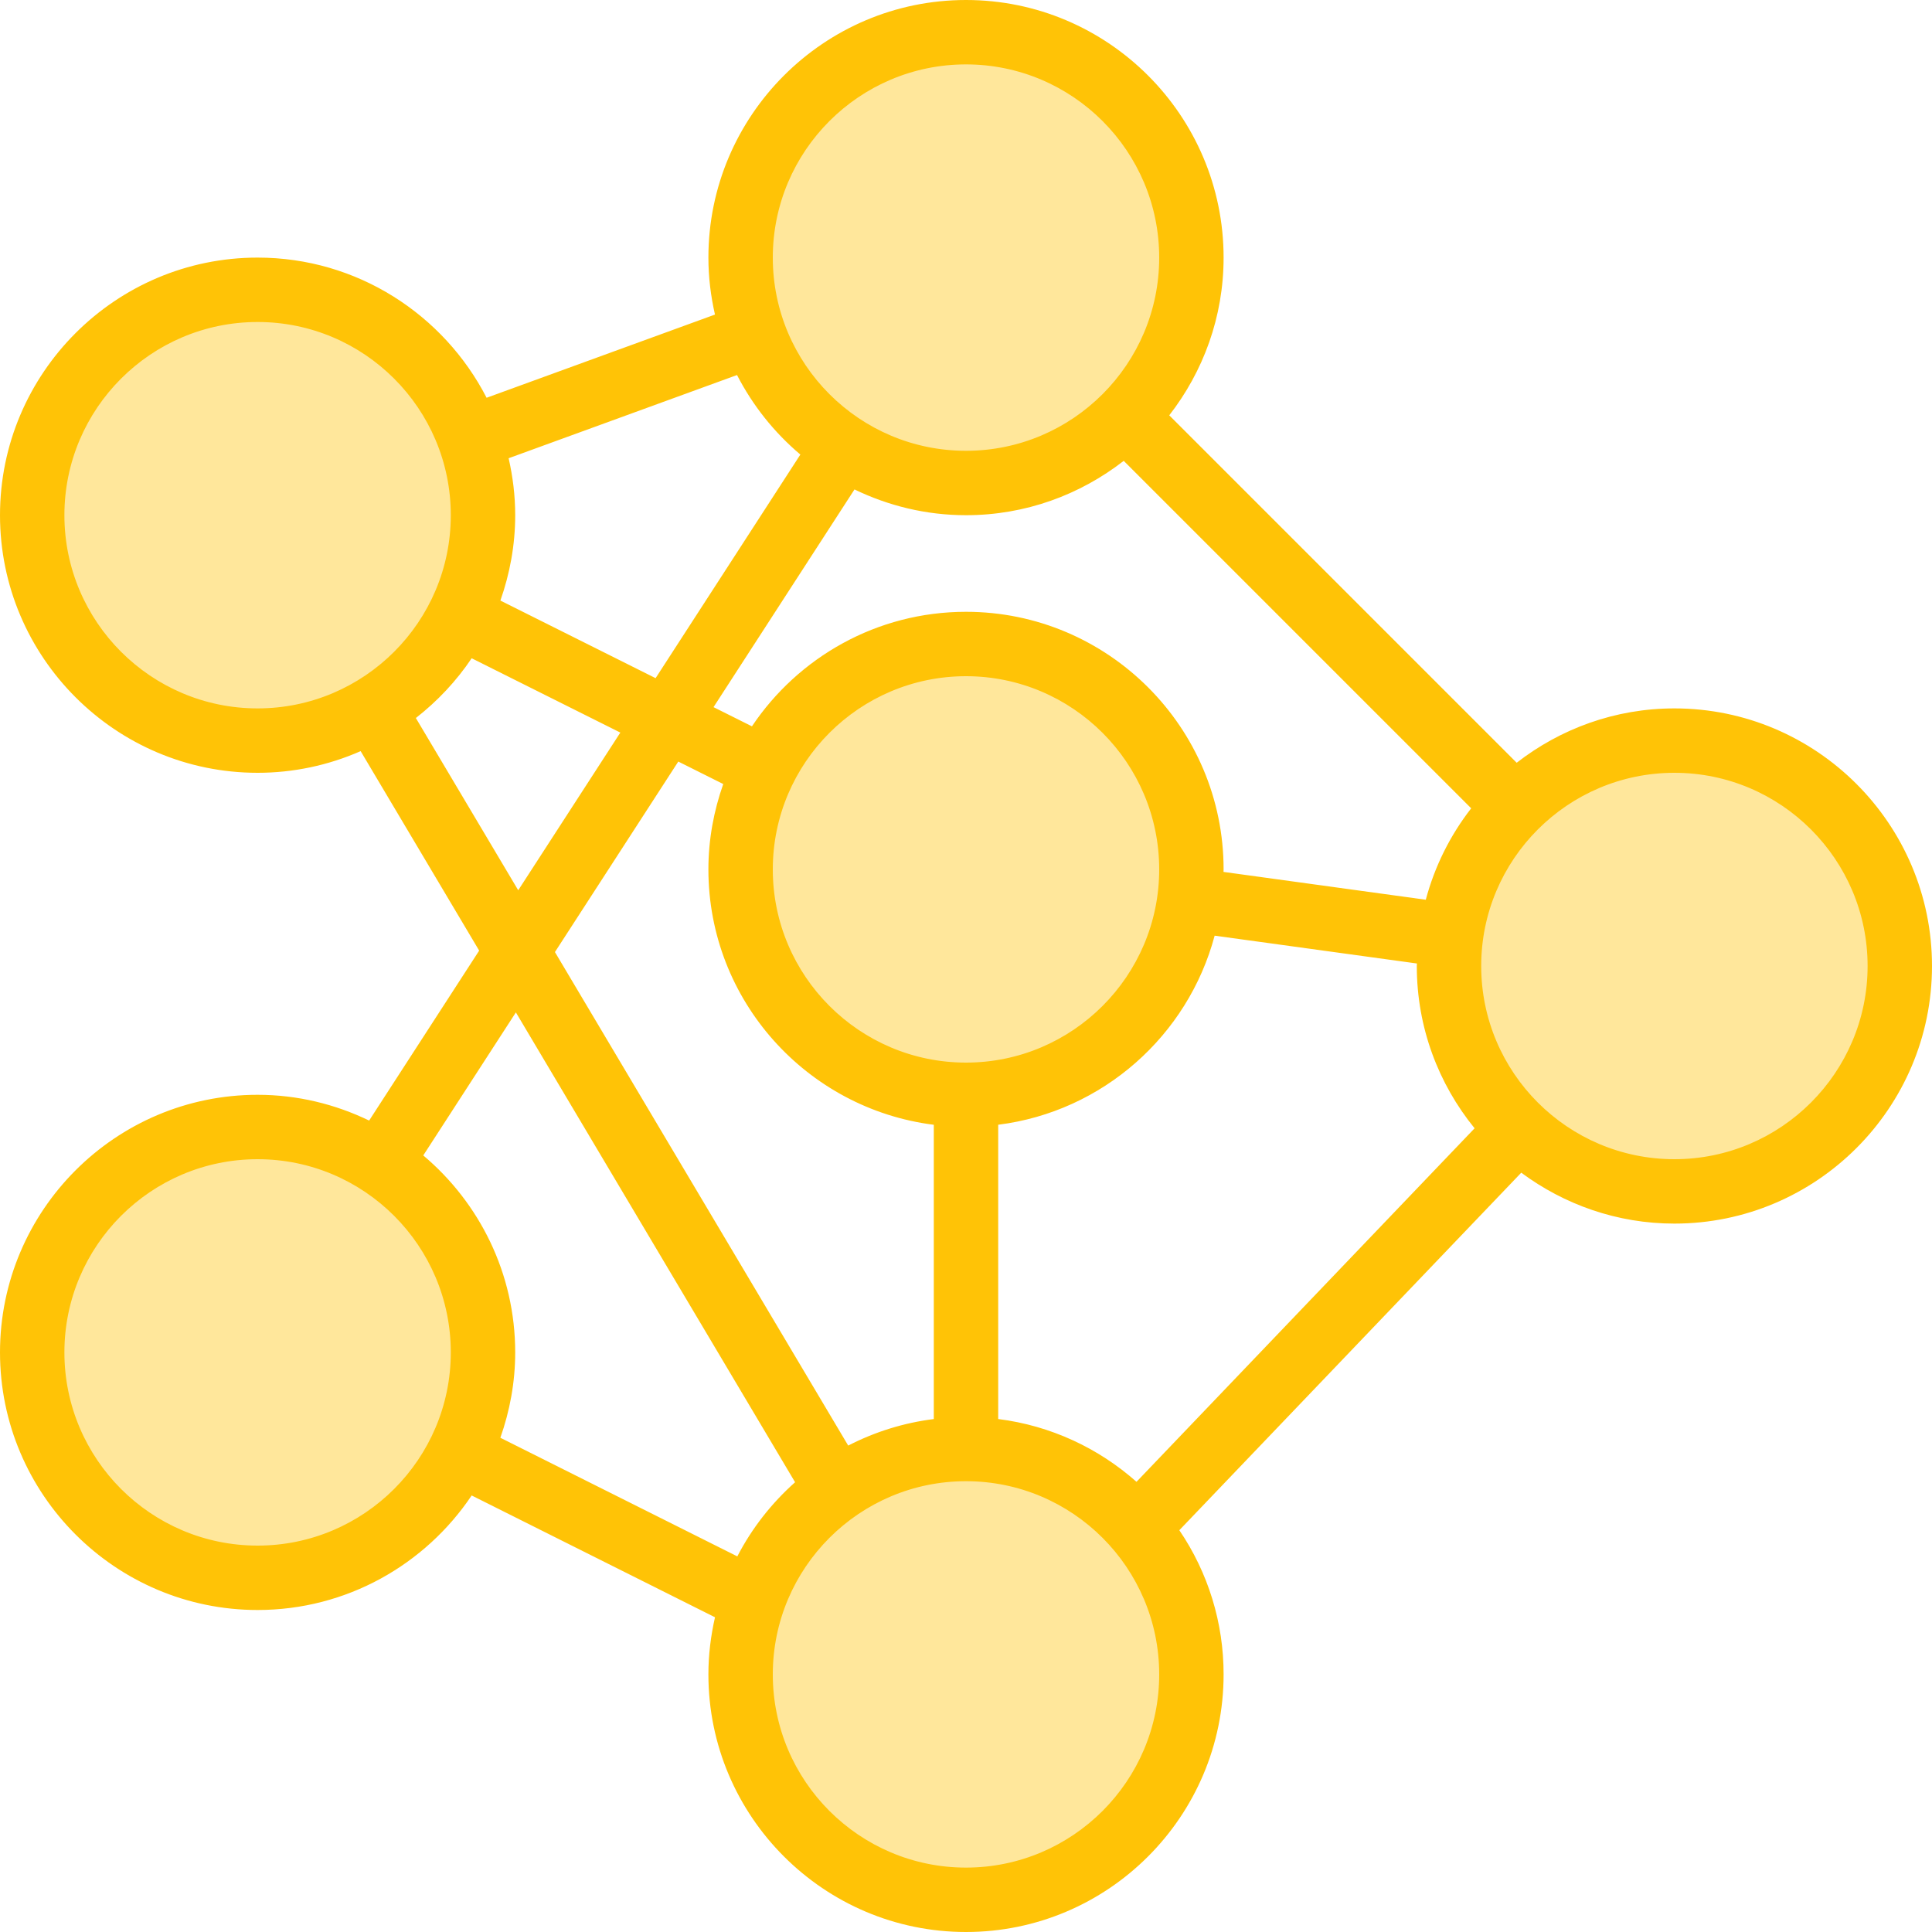
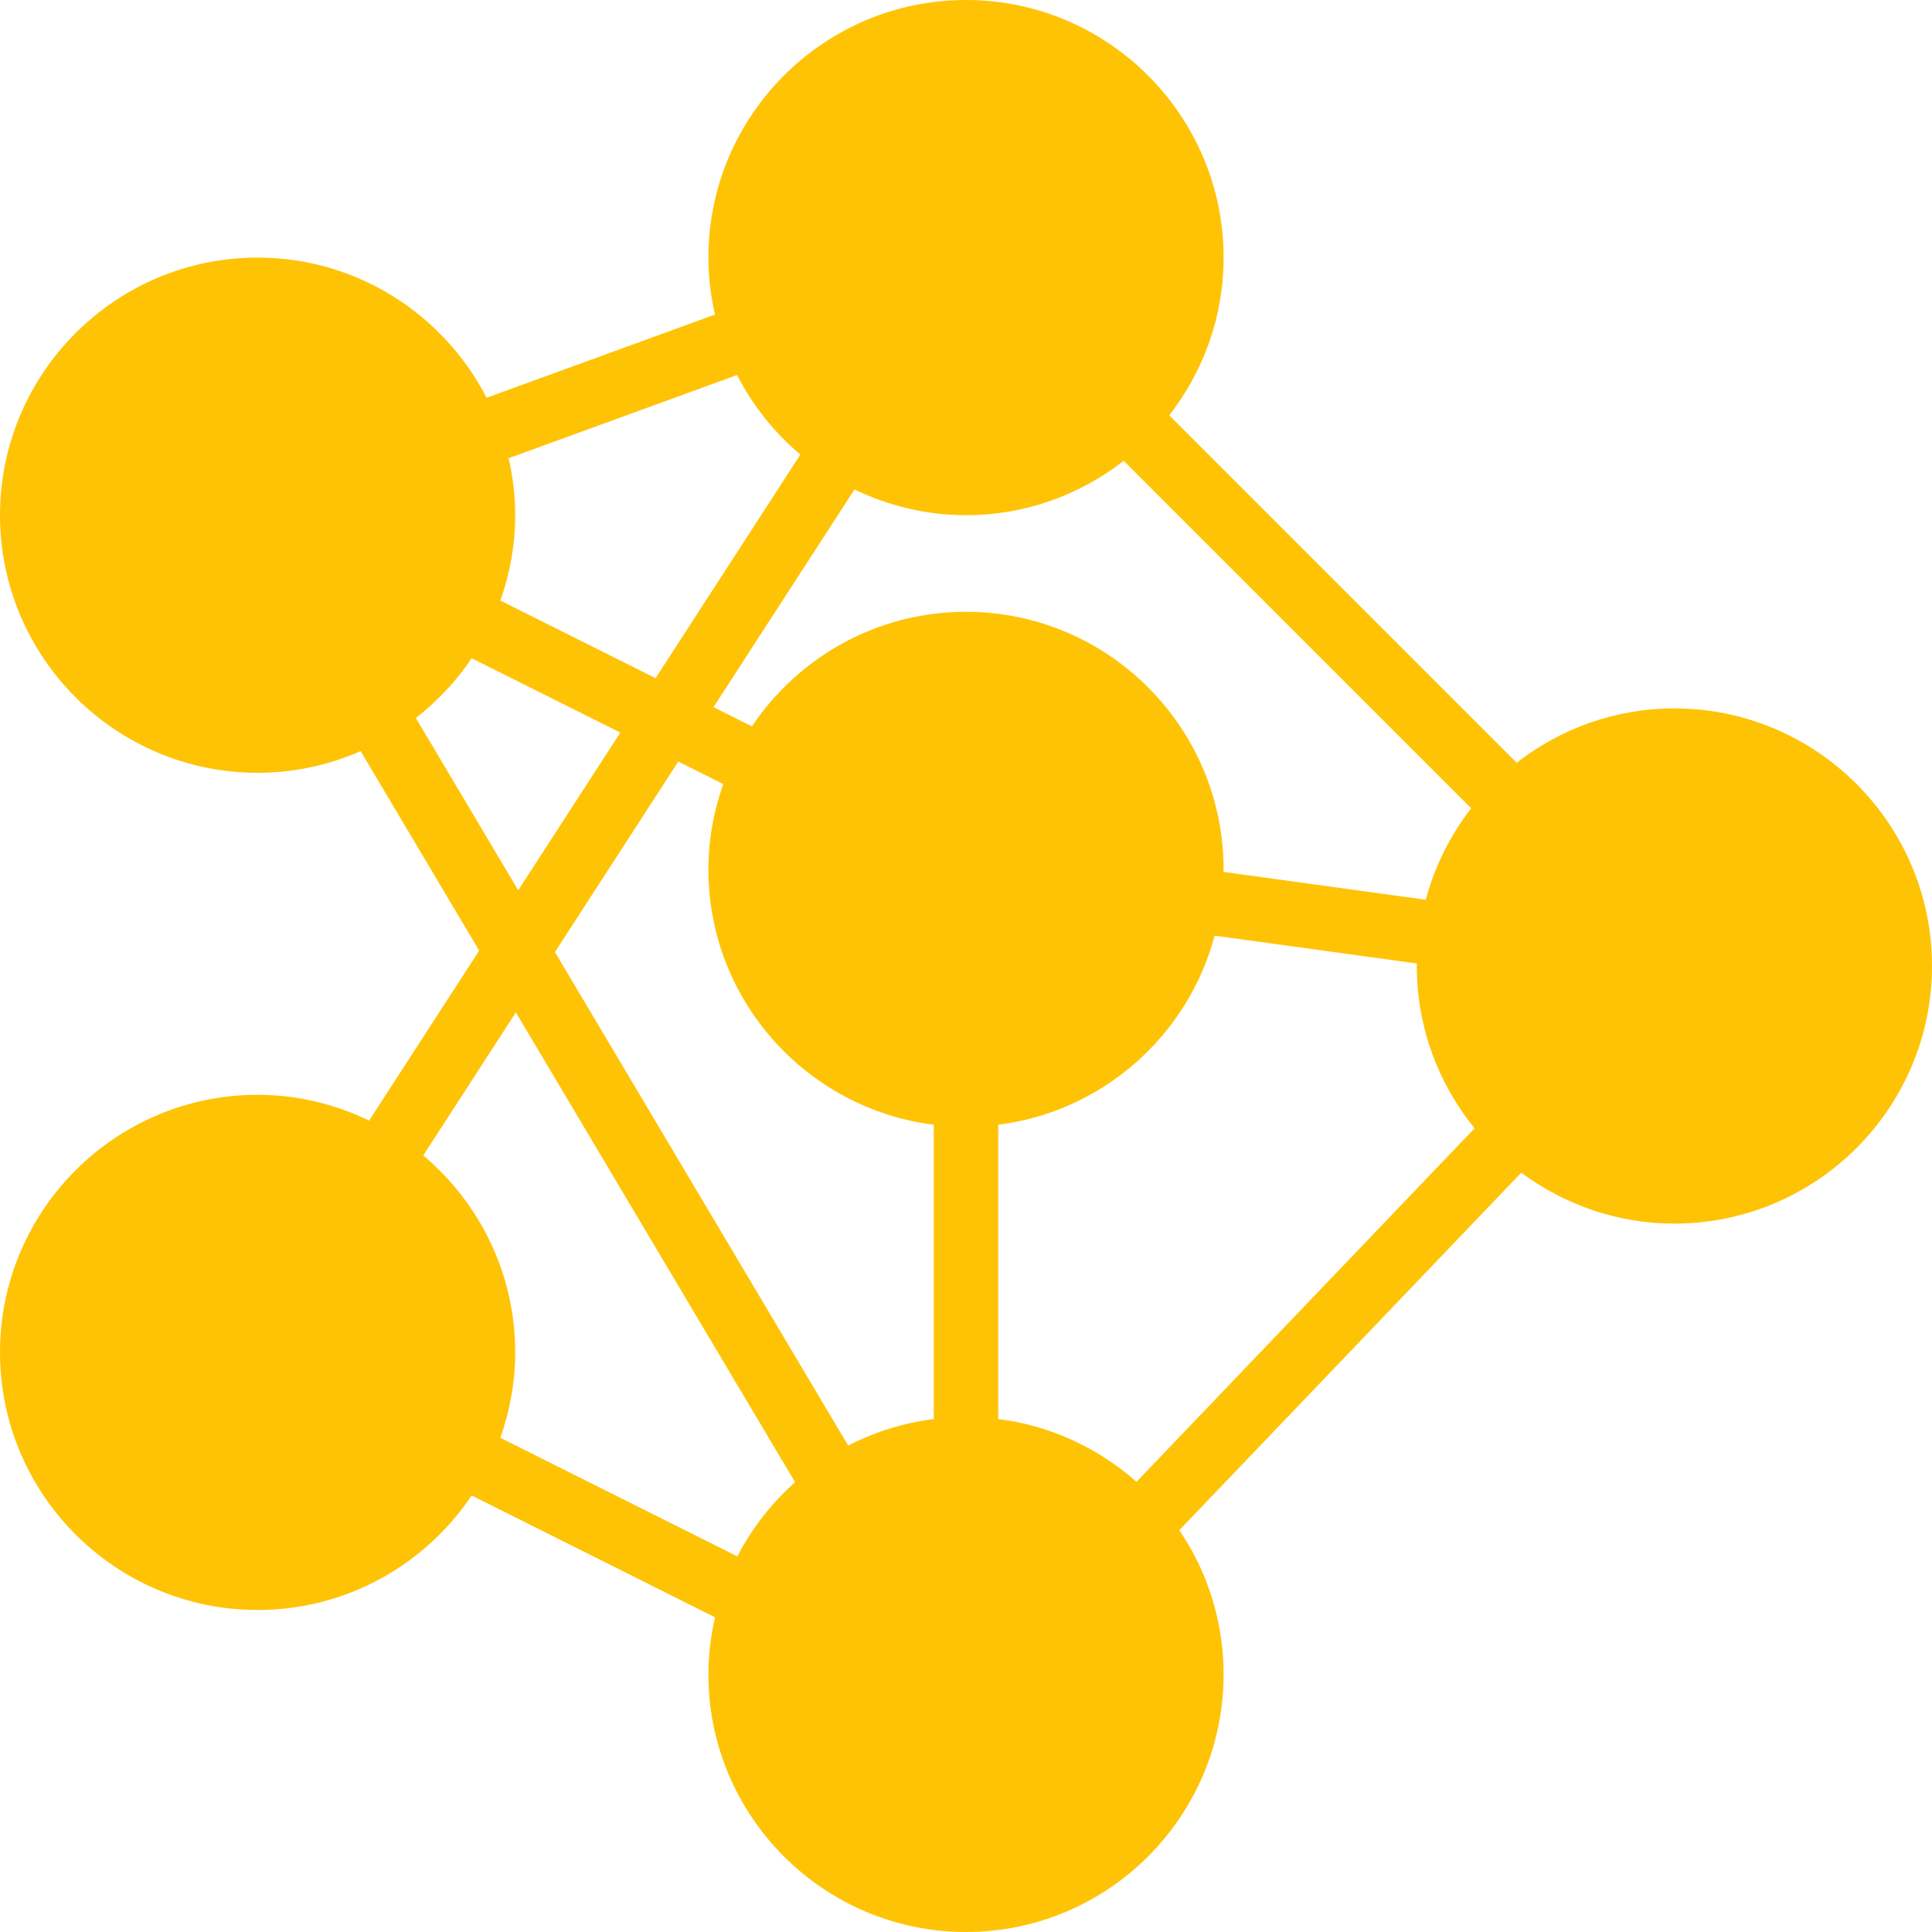
<svg xmlns="http://www.w3.org/2000/svg" xmlns:html="http://www.w3.org/1999/xhtml" viewBox="0 0 526 526">
  <style>
-         .fill-accent{fill:#ffc306}.fill-accent-lighter{fill:#ffc30666}
+         .fill-accent{fill:#ffc306}.fill-accent-lighter{fill:#ffc306}
    </style>
  <html:link rel="preload" href="/images.css" as="style" />
  <html:link rel="stylesheet" href="/images.css" type="text/css" />
  <path class="fill-accent-lighter" d="M131.5 368.2c0 9.906-2.28 19.199-6.487 27.44-9.994 20.163-30.859 33.927-54.88 33.927-33.927 0-61.366-27.44-61.366-61.367s27.44-61.367 61.366-61.367c12.361 0 23.758 3.595 33.314 9.819 16.92 10.958 28.053 29.894 28.053 51.548zm178.051 47.778c9.293 10.696 14.816 24.635 14.816 39.889 0 33.927-27.44 61.366-61.367 61.366s-61.367-27.44-61.367-61.366a61.224 61.224 0 013.42-20.164c4.207-12.36 12.273-22.793 22.793-30.157C237.752 398.533 249.85 394.5 263 394.5c18.673 0 35.417 8.328 46.551 21.478zm146.316-214.345c33.927 0 61.366 27.44 61.366 61.367s-27.44 61.367-61.366 61.367c-16.482 0-31.385-6.4-42.343-17.095C401.776 296.226 394.5 280.446 394.5 263c0-2.805.175-5.523.614-8.24 1.753-13.677 8.065-25.862 17.358-35.155 11.133-11.134 26.387-17.972 43.395-17.972zM323.753 244.94c-3.945 29.983-29.631 53.127-60.753 53.127-33.927 0-61.367-27.44-61.367-61.367 0-9.906 2.28-19.199 6.488-27.44 9.994-20.163 30.858-33.927 54.879-33.927 33.927 0 61.367 27.44 61.367 61.367 0 2.805-.176 5.523-.614 8.24zM263 8.767c33.927 0 61.367 27.44 61.367 61.366 0 17.008-6.838 32.262-17.972 43.395C295.261 124.662 280.007 131.5 263 131.5c-12.361 0-23.758-3.594-33.313-9.819-11.134-7.188-19.813-17.884-24.372-30.595a61.204 61.204 0 01-3.682-20.953c0-33.927 27.44-61.366 61.367-61.366zM127.818 119.314a61.204 61.204 0 013.682 20.953c0 9.906-2.28 19.199-6.487 27.44-5.26 10.52-13.413 19.286-23.495 25.247-9.117 5.523-19.9 8.68-31.385 8.68-33.927 0-61.366-27.44-61.366-61.367S36.207 78.9 70.133 78.9c26.563 0 49.094 16.832 57.685 40.414z" />
  <path class="fill-accent" d="M100.501 305.08c-9.205-4.445-19.48-7.013-30.368-7.013C31.463 298.067 0 329.53 0 368.2s31.464 70.133 70.133 70.133c24.266 0 45.683-12.396 58.281-31.183l66.25 33.165c-1.14 5.005-1.797 10.204-1.797 15.552C192.867 494.537 224.33 526 263 526s70.133-31.464 70.133-70.133a69.67 69.67 0 00-12.054-39.257l93.093-97.337c11.678 8.662 26.072 13.86 41.695 13.86C494.537 333.133 526 301.67 526 263s-31.464-70.133-70.133-70.133c-16.184 0-31.052 5.558-42.94 14.798l-94.592-94.593c9.24-11.887 14.798-26.755 14.798-42.939C333.133 31.463 301.67 0 263 0s-70.133 31.464-70.133 70.133c0 5.33.648 10.512 1.788 15.509l-62.173 22.653C120.83 85.668 97.284 70.133 70.133 70.133 31.463 70.133 0 101.597 0 140.267S31.464 210.4 70.133 210.4a69.545 69.545 0 0028.054-5.9l32.27 54.31-29.956 46.27zM70.133 420.8c-29.009 0-52.6-23.591-52.6-52.6s23.591-52.6 52.6-52.6 52.6 23.591 52.6 52.6-23.59 52.6-52.6 52.6zm66.092-29.36c2.569-7.285 4.042-15.087 4.042-23.24 0-21.505-9.749-40.756-25.03-53.626l25.214-38.941 76.016 127.914c-6.4 5.699-11.757 12.519-15.728 20.19l-64.514-32.297zM263 140.267c16.183 0 31.052-5.558 42.94-14.798l94.6 94.6a69.82 69.82 0 00-12.36 24.89l-55.073-7.575c-.009-.228.026-.456.026-.684 0-38.67-31.463-70.133-70.133-70.133-24.266 0-45.692 12.396-58.28 31.183l-10.46-5.225 38.381-59.272c9.196 4.445 19.47 7.014 30.359 7.014zm8.767 246.071V306.22c28.491-3.577 51.67-24.284 58.93-51.478l55.071 7.574c0 .228-.035.456-.035.684 0 16.744 5.91 32.112 15.736 44.184l-92.05 96.25c-10.318-9.144-23.301-15.29-37.652-17.096zM263 184.1c29.009 0 52.6 23.591 52.6 52.6s-23.591 52.6-52.6 52.6-52.6-23.591-52.6-52.6 23.591-52.6 52.6-52.6zm-66.092 29.36c-2.569 7.285-4.041 15.087-4.041 23.24 0 35.698 26.826 65.189 61.366 69.528v80.119a69.559 69.559 0 00-23.301 7.224l-79.847-134.367 33.585-51.864 12.238 6.12zM263 508.467c-29.009 0-52.6-23.591-52.6-52.6s23.591-52.6 52.6-52.6 52.6 23.59 52.6 52.6-23.591 52.6-52.6 52.6zM455.867 210.4c29.009 0 52.6 23.591 52.6 52.6s-23.591 52.6-52.6 52.6-52.6-23.591-52.6-52.6 23.59-52.6 52.6-52.6zM263 17.533c29.009 0 52.6 23.591 52.6 52.6s-23.591 52.6-52.6 52.6-52.6-23.59-52.6-52.6 23.591-52.6 52.6-52.6zm-62.34 84.572a70.61 70.61 0 0017.244 21.654l-39.415 60.876-42.255-21.128c2.56-7.285 4.033-15.087 4.033-23.24 0-5.33-.65-10.512-1.789-15.509l62.182-22.653zM17.533 140.267c0-29.01 23.591-52.6 52.6-52.6s52.6 23.59 52.6 52.6-23.59 52.6-52.6 52.6-52.6-23.591-52.6-52.6zm95.688 55.22c5.874-4.593 11.029-10.063 15.193-16.27l40.476 20.233-27.8 42.93-27.869-46.892z" />
</svg>
